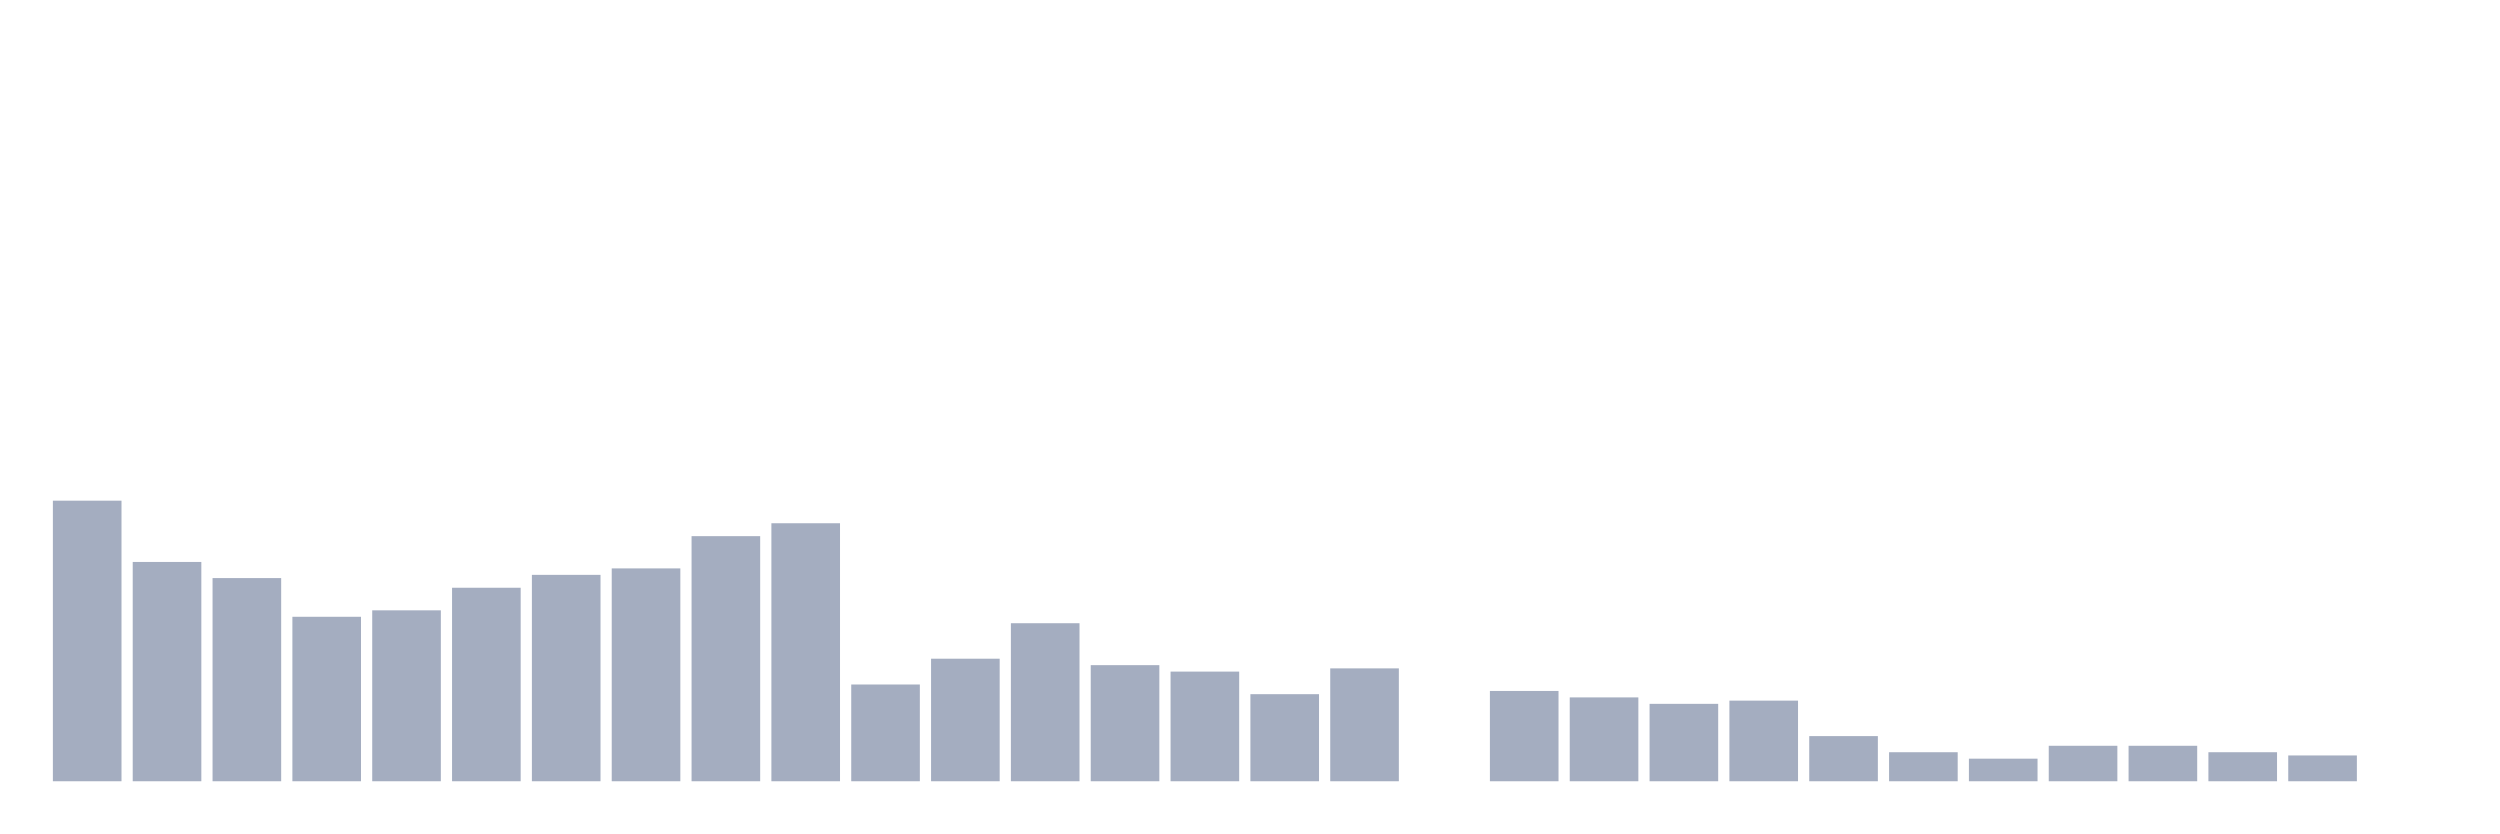
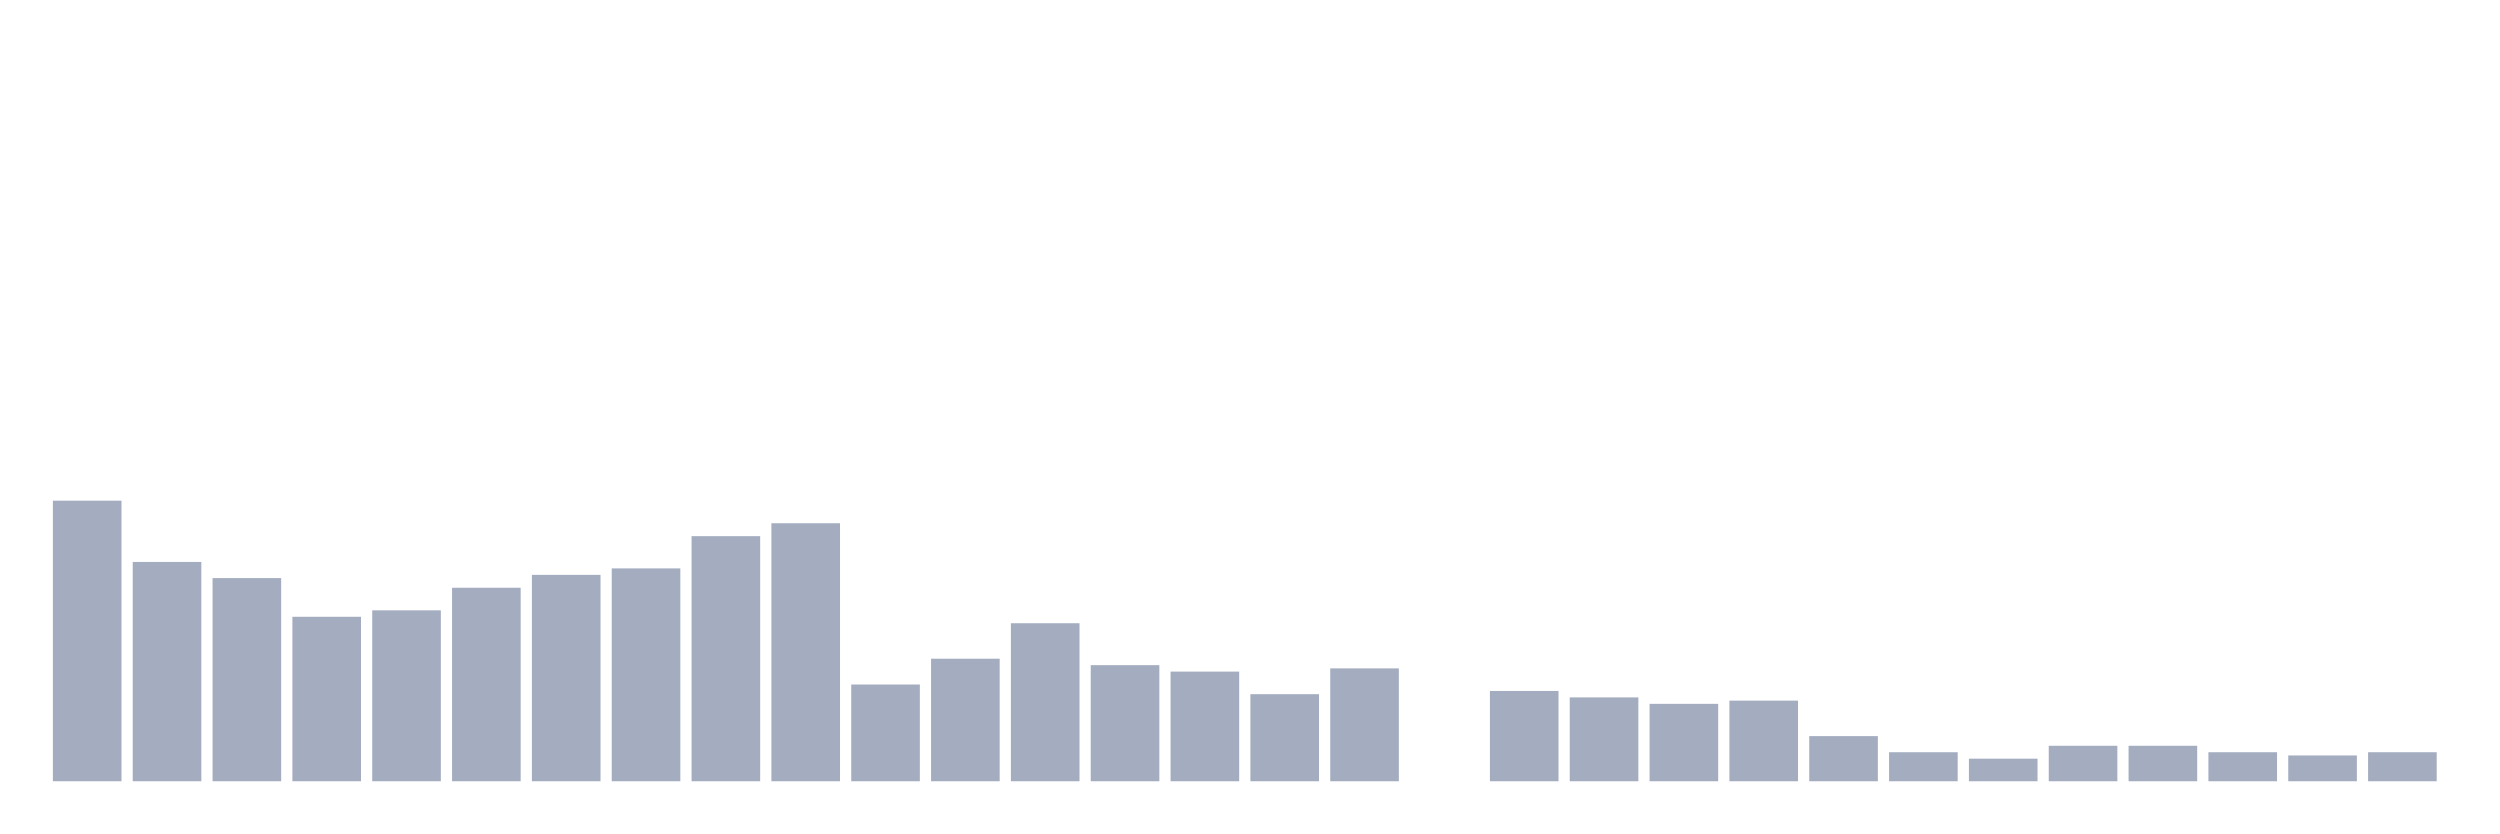
<svg xmlns="http://www.w3.org/2000/svg" viewBox="0 0 480 160">
  <g transform="translate(10,10)">
    <rect class="bar" x="0.153" width="13.175" y="86.13" height="53.87" fill="rgb(164,173,192)" />
    <rect class="bar" x="15.482" width="13.175" y="97.895" height="42.105" fill="rgb(164,173,192)" />
    <rect class="bar" x="30.81" width="13.175" y="100.991" height="39.009" fill="rgb(164,173,192)" />
    <rect class="bar" x="46.138" width="13.175" y="108.421" height="31.579" fill="rgb(164,173,192)" />
    <rect class="bar" x="61.466" width="13.175" y="107.183" height="32.817" fill="rgb(164,173,192)" />
    <rect class="bar" x="76.794" width="13.175" y="102.848" height="37.152" fill="rgb(164,173,192)" />
    <rect class="bar" x="92.123" width="13.175" y="100.372" height="39.628" fill="rgb(164,173,192)" />
    <rect class="bar" x="107.451" width="13.175" y="99.133" height="40.867" fill="rgb(164,173,192)" />
    <rect class="bar" x="122.779" width="13.175" y="92.941" height="47.059" fill="rgb(164,173,192)" />
    <rect class="bar" x="138.107" width="13.175" y="90.464" height="49.536" fill="rgb(164,173,192)" />
    <rect class="bar" x="153.436" width="13.175" y="121.424" height="18.576" fill="rgb(164,173,192)" />
    <rect class="bar" x="168.764" width="13.175" y="116.471" height="23.529" fill="rgb(164,173,192)" />
    <rect class="bar" x="184.092" width="13.175" y="109.659" height="30.341" fill="rgb(164,173,192)" />
    <rect class="bar" x="199.42" width="13.175" y="117.709" height="22.291" fill="rgb(164,173,192)" />
    <rect class="bar" x="214.748" width="13.175" y="118.947" height="21.053" fill="rgb(164,173,192)" />
    <rect class="bar" x="230.077" width="13.175" y="123.282" height="16.718" fill="rgb(164,173,192)" />
    <rect class="bar" x="245.405" width="13.175" y="118.328" height="21.672" fill="rgb(164,173,192)" />
    <rect class="bar" x="260.733" width="13.175" y="140" height="0" fill="rgb(164,173,192)" />
    <rect class="bar" x="276.061" width="13.175" y="122.663" height="17.337" fill="rgb(164,173,192)" />
    <rect class="bar" x="291.39" width="13.175" y="123.901" height="16.099" fill="rgb(164,173,192)" />
    <rect class="bar" x="306.718" width="13.175" y="125.139" height="14.861" fill="rgb(164,173,192)" />
    <rect class="bar" x="322.046" width="13.175" y="124.52" height="15.48" fill="rgb(164,173,192)" />
    <rect class="bar" x="337.374" width="13.175" y="131.331" height="8.669" fill="rgb(164,173,192)" />
    <rect class="bar" x="352.702" width="13.175" y="134.427" height="5.573" fill="rgb(164,173,192)" />
    <rect class="bar" x="368.031" width="13.175" y="135.666" height="4.334" fill="rgb(164,173,192)" />
    <rect class="bar" x="383.359" width="13.175" y="133.189" height="6.811" fill="rgb(164,173,192)" />
    <rect class="bar" x="398.687" width="13.175" y="133.189" height="6.811" fill="rgb(164,173,192)" />
    <rect class="bar" x="414.015" width="13.175" y="134.427" height="5.573" fill="rgb(164,173,192)" />
    <rect class="bar" x="429.344" width="13.175" y="135.046" height="4.954" fill="rgb(164,173,192)" />
-     <rect class="bar" x="444.672" width="13.175" y="140" height="0" fill="rgb(164,173,192)" />
+     <rect class="bar" x="444.672" width="13.175" y="134.427" height="5.573" fill="rgb(164,173,192)" />
  </g>
</svg>
